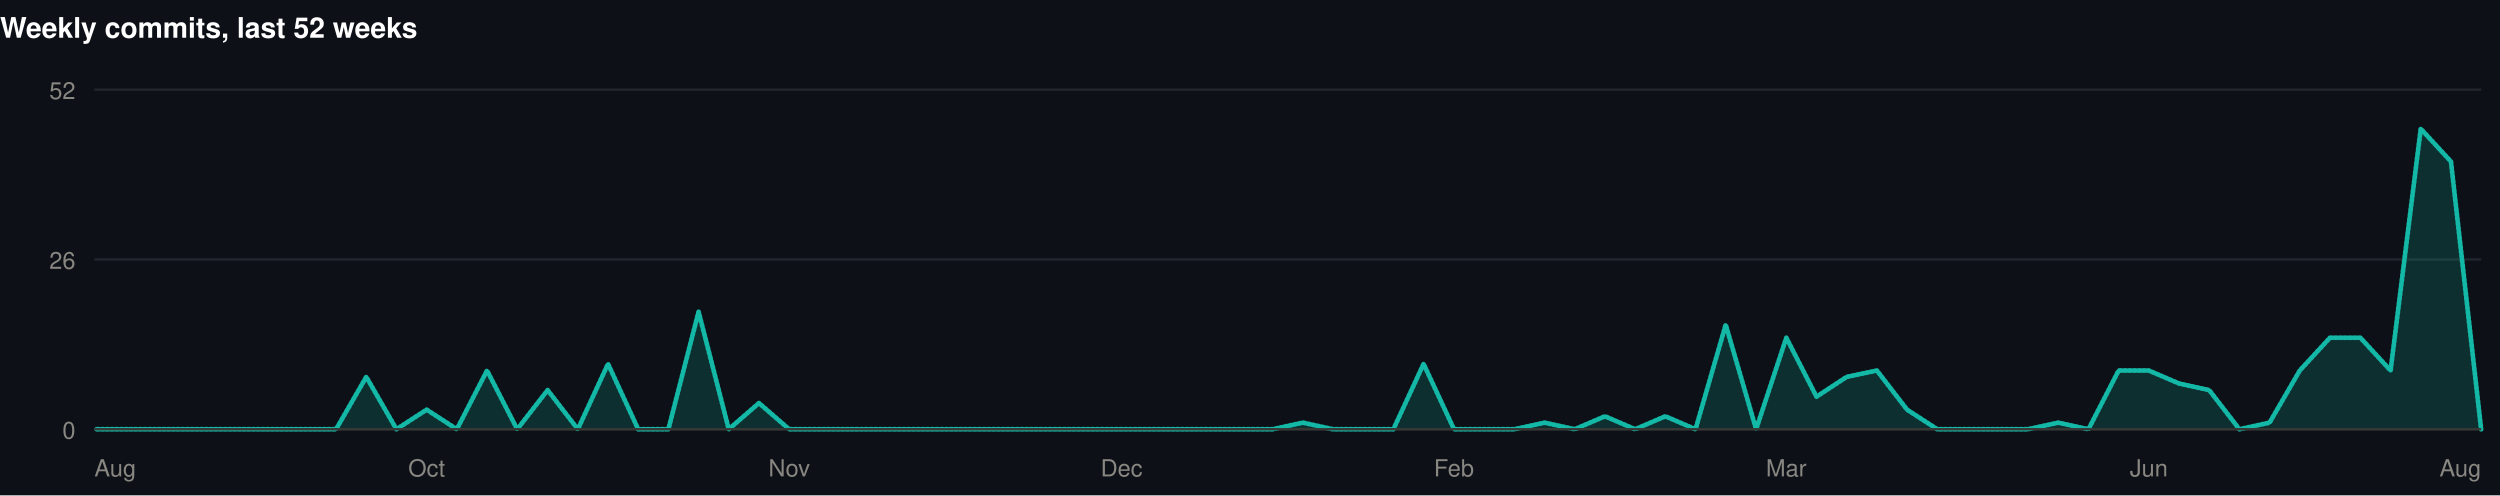
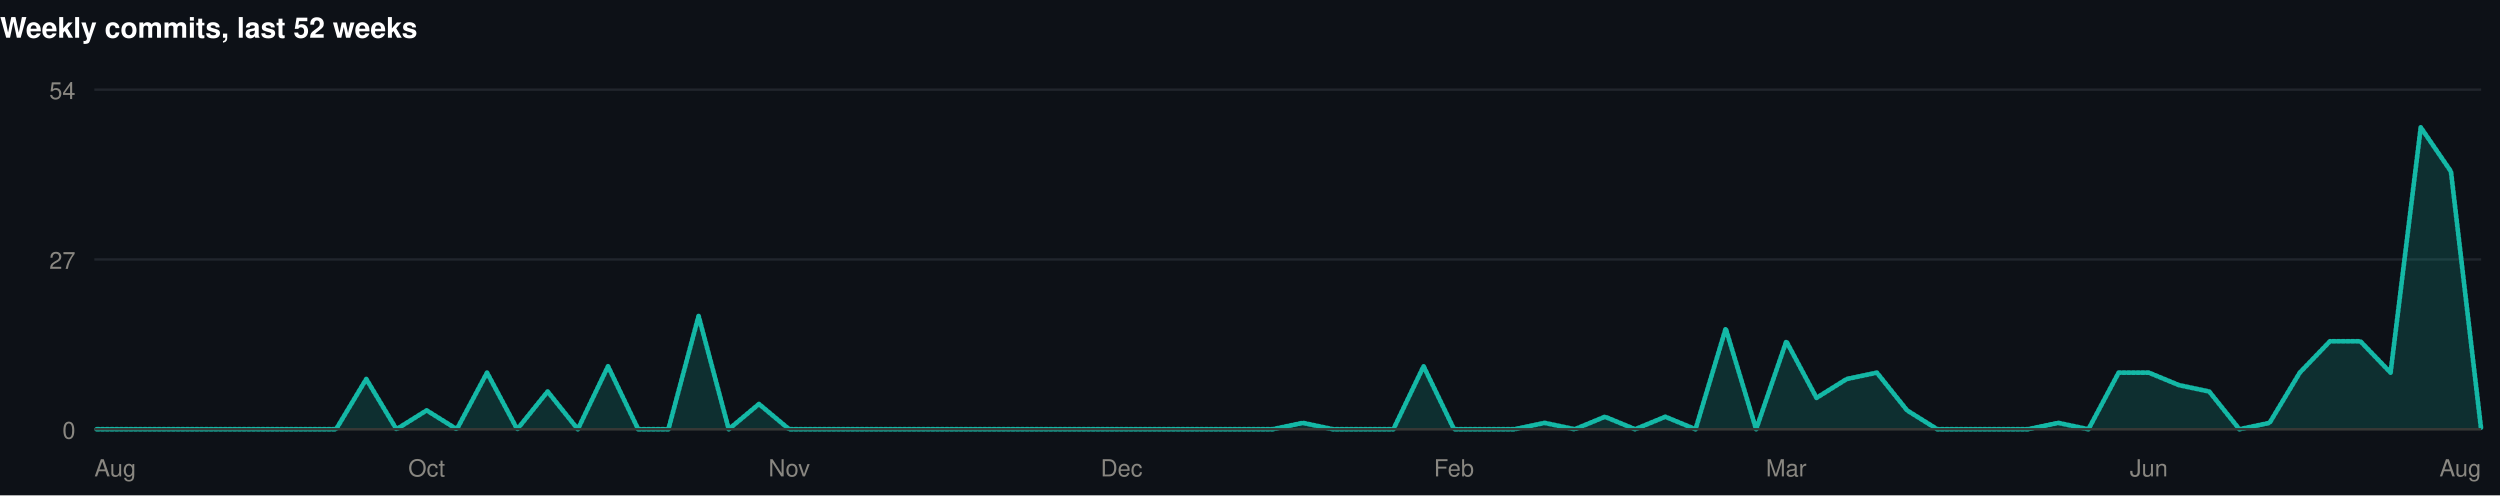
<svg xmlns="http://www.w3.org/2000/svg" width="1060" height="210" viewBox="0 0 1060 210" role="img">
  <rect width="1060" height="210" fill="#0d1117" />
  <style>
@keyframes grow{from{transform:scaleX(0)}}
@keyframes rise{from{opacity:0;transform:translateY(9px)}}
@keyframes fade{from{opacity:0}}
@keyframes draw{to{stroke-dashoffset:0}}
.bar{transform-box:fill-box;transform-origin:left center;animation:grow .9s cubic-bezier(.22,1,.36,1) var(--d,0s) both}
.rise{animation:rise .7s cubic-bezier(.22,1,.36,1) var(--d,0s) both}
.fade{animation:fade .8s ease-out var(--d,0s) both}
.draw{animation:draw 1.7s ease-out .1s both}
@media (prefers-reduced-motion:reduce){
.bar,.rise,.fade,.draw{animation:none;transform:none;opacity:1;stroke-dashoffset:0}
}
</style>
  <g>
    <text x="0" y="16" font-family="-apple-system,BlinkMacSystemFont,'Segoe UI',Helvetica,Arial,sans-serif" font-size="12" font-weight="700" fill="#ffffff" text-anchor="start">Weekly commits, last 52 weeks</text>
    <line x1="40" y1="182" x2="1052" y2="182" stroke="#21262d" stroke-width="1" />
    <text x="32" y="186" font-family="-apple-system,BlinkMacSystemFont,'Segoe UI',Helvetica,Arial,sans-serif" font-size="10" font-weight="400" fill="#898781" text-anchor="end">0</text>
    <line x1="40" y1="110" x2="1052" y2="110" stroke="#21262d" stroke-width="1" />
-     <text x="32" y="114" font-family="-apple-system,BlinkMacSystemFont,'Segoe UI',Helvetica,Arial,sans-serif" font-size="10" font-weight="400" fill="#898781" text-anchor="end">26</text>
+     <text x="32" y="114" font-family="-apple-system,BlinkMacSystemFont,'Segoe UI',Helvetica,Arial,sans-serif" font-size="10" font-weight="400" fill="#898781" text-anchor="end">27</text>
    <line x1="40" y1="38" x2="1052" y2="38" stroke="#21262d" stroke-width="1" />
-     <text x="32" y="42" font-family="-apple-system,BlinkMacSystemFont,'Segoe UI',Helvetica,Arial,sans-serif" font-size="10" font-weight="400" fill="#898781" text-anchor="end">52</text>
-     <path class="fade" style="--d:.5s" d="M40.0,182.0L52.8,182.0L65.6,182.0L78.4,182.0L91.2,182.0L104.1,182.0L116.9,182.0L129.7,182.0L142.5,182.0L155.3,159.8L168.1,182.0L180.9,173.7L193.7,182.0L206.5,157.1L219.3,182.0L232.2,165.4L245.0,182.0L257.8,154.3L270.6,182.0L283.4,182.0L296.2,132.2L309.0,182.0L321.8,170.9L334.6,182.0L347.4,182.0L360.3,182.0L373.1,182.0L385.9,182.0L398.7,182.0L411.5,182.0L424.3,182.0L437.1,182.0L449.9,182.0L462.7,182.0L475.5,182.0L488.4,182.0L501.2,182.0L514.0,182.0L526.8,182.0L539.6,182.0L552.4,179.2L565.2,182.0L578.0,182.0L590.8,182.0L603.6,154.3L616.5,182.0L629.3,182.0L642.1,182.0L654.9,179.2L667.7,182.0L680.5,176.5L693.3,182.0L706.1,176.5L718.9,182.0L731.7,137.7L744.6,182.0L757.4,143.2L770.2,168.2L783.0,159.8L795.8,157.1L808.6,173.7L821.4,182.0L834.2,182.0L847.0,182.0L859.8,182.0L872.7,179.2L885.5,182.0L898.3,157.1L911.1,157.1L923.9,162.6L936.7,165.4L949.5,182.0L962.3,179.2L975.1,157.1L987.9,143.2L1000.8,143.2L1013.6,157.1L1026.4,54.6L1039.2,68.5L1052.0,182.0L1052.0,182L40.0,182Z" fill="rgba(20,184,166,0.18)" />
-     <path class="draw" pathLength="1" stroke-dasharray="1" stroke-dashoffset="1" d="M40.0,182.0L52.8,182.0L65.6,182.0L78.4,182.0L91.2,182.0L104.1,182.0L116.9,182.0L129.7,182.0L142.5,182.0L155.3,159.8L168.1,182.0L180.9,173.7L193.7,182.0L206.5,157.1L219.3,182.0L232.2,165.4L245.0,182.0L257.8,154.3L270.6,182.0L283.4,182.0L296.2,132.2L309.0,182.0L321.8,170.9L334.6,182.0L347.4,182.0L360.3,182.0L373.1,182.0L385.9,182.0L398.7,182.0L411.5,182.0L424.3,182.0L437.1,182.0L449.9,182.0L462.7,182.0L475.5,182.0L488.4,182.0L501.2,182.0L514.0,182.0L526.8,182.0L539.6,182.0L552.4,179.2L565.2,182.0L578.0,182.0L590.8,182.0L603.6,154.3L616.5,182.0L629.3,182.0L642.1,182.0L654.9,179.2L667.7,182.0L680.5,176.5L693.3,182.0L706.1,176.5L718.9,182.0L731.7,137.7L744.6,182.0L757.4,143.2L770.2,168.2L783.0,159.8L795.8,157.1L808.6,173.7L821.4,182.0L834.2,182.0L847.0,182.0L859.8,182.0L872.7,179.2L885.5,182.0L898.3,157.1L911.1,157.1L923.9,162.6L936.7,165.4L949.5,182.0L962.3,179.2L975.1,157.1L987.9,143.2L1000.8,143.2L1013.6,157.1L1026.4,54.6L1039.2,68.5L1052.0,182.0" fill="none" stroke="#14b8a6" stroke-width="2" stroke-linejoin="round" stroke-linecap="round" />
+     <text x="32" y="42" font-family="-apple-system,BlinkMacSystemFont,'Segoe UI',Helvetica,Arial,sans-serif" font-size="10" font-weight="400" fill="#898781" text-anchor="end">54</text>
+     <path class="fade" style="--d:.5s" d="M40.0,182.0L52.8,182.0L65.6,182.0L78.4,182.0L91.2,182.0L104.1,182.0L116.9,182.0L129.7,182.0L142.5,182.0L155.3,160.7L168.1,182.0L180.9,174.0L193.7,182.0L206.5,158.0L219.3,182.0L232.2,166.0L245.0,182.0L257.8,155.3L270.6,182.0L283.4,182.0L296.2,134.0L309.0,182.0L321.8,171.3L334.6,182.0L347.4,182.0L360.3,182.0L373.1,182.0L385.9,182.0L398.7,182.0L411.5,182.0L424.3,182.0L437.1,182.0L449.9,182.0L462.7,182.0L475.5,182.0L488.4,182.0L501.2,182.0L514.0,182.0L526.8,182.0L539.6,182.0L552.4,179.3L565.2,182.0L578.0,182.0L590.8,182.0L603.6,155.3L616.5,182.0L629.3,182.0L642.1,182.0L654.9,179.3L667.7,182.0L680.5,176.7L693.3,182.0L706.1,176.7L718.9,182.0L731.7,139.3L744.6,182.0L757.4,144.7L770.2,168.7L783.0,160.7L795.8,158.0L808.6,174.0L821.4,182.0L834.2,182.0L847.0,182.0L859.8,182.0L872.7,179.3L885.5,182.0L898.3,158.0L911.1,158.0L923.9,163.3L936.7,166.0L949.5,182.0L962.3,179.3L975.1,158.0L987.9,144.7L1000.8,144.7L1013.6,158.0L1026.4,54.0L1039.2,72.7L1052.0,182.0L1052.0,182L40.0,182Z" fill="rgba(20,184,166,0.18)" />
+     <path class="draw" pathLength="1" stroke-dasharray="1" stroke-dashoffset="1" d="M40.0,182.0L52.8,182.0L65.6,182.0L78.4,182.0L91.2,182.0L104.1,182.0L116.9,182.0L129.7,182.0L142.5,182.0L155.3,160.7L168.1,182.0L180.9,174.0L193.7,182.0L206.5,158.0L219.3,182.0L232.2,166.0L245.0,182.0L257.8,155.3L270.6,182.0L283.4,182.0L296.2,134.0L309.0,182.0L321.8,171.3L334.6,182.0L347.4,182.0L360.3,182.0L373.1,182.0L385.9,182.0L398.7,182.0L411.5,182.0L424.3,182.0L437.1,182.0L449.9,182.0L462.7,182.0L475.5,182.0L488.4,182.0L501.2,182.0L514.0,182.0L526.8,182.0L539.6,182.0L552.4,179.3L565.2,182.0L578.0,182.0L590.8,182.0L603.6,155.3L616.5,182.0L629.3,182.0L642.1,182.0L654.9,179.3L667.7,182.0L680.5,176.7L693.3,182.0L706.1,176.7L718.9,182.0L731.7,139.3L744.6,182.0L757.4,144.7L770.2,168.7L783.0,160.7L795.8,158.0L808.6,174.0L821.4,182.0L834.2,182.0L847.0,182.0L859.8,182.0L872.7,179.3L885.5,182.0L898.3,158.0L911.1,158.0L923.9,163.3L936.7,166.0L949.5,182.0L962.3,179.3L975.1,158.0L987.9,144.7L1000.8,144.7L1013.6,158.0L1026.4,54.0L1039.2,72.7L1052.0,182.0" fill="none" stroke="#14b8a6" stroke-width="2" stroke-linejoin="round" stroke-linecap="round" />
    <line x1="40" y1="182" x2="1052" y2="182" stroke="#383835" stroke-width="1" />
    <text x="40" y="202" font-family="-apple-system,BlinkMacSystemFont,'Segoe UI',Helvetica,Arial,sans-serif" font-size="10" font-weight="400" fill="#898781" text-anchor="start">Aug</text>
    <text x="180.911" y="202" font-family="-apple-system,BlinkMacSystemFont,'Segoe UI',Helvetica,Arial,sans-serif" font-size="10" font-weight="400" fill="#898781" text-anchor="middle">Oct</text>
    <text x="334.633" y="202" font-family="-apple-system,BlinkMacSystemFont,'Segoe UI',Helvetica,Arial,sans-serif" font-size="10" font-weight="400" fill="#898781" text-anchor="middle">Nov</text>
    <text x="475.544" y="202" font-family="-apple-system,BlinkMacSystemFont,'Segoe UI',Helvetica,Arial,sans-serif" font-size="10" font-weight="400" fill="#898781" text-anchor="middle">Dec</text>
    <text x="616.456" y="202" font-family="-apple-system,BlinkMacSystemFont,'Segoe UI',Helvetica,Arial,sans-serif" font-size="10" font-weight="400" fill="#898781" text-anchor="middle">Feb</text>
    <text x="757.367" y="202" font-family="-apple-system,BlinkMacSystemFont,'Segoe UI',Helvetica,Arial,sans-serif" font-size="10" font-weight="400" fill="#898781" text-anchor="middle">Mar</text>
    <text x="911.089" y="202" font-family="-apple-system,BlinkMacSystemFont,'Segoe UI',Helvetica,Arial,sans-serif" font-size="10" font-weight="400" fill="#898781" text-anchor="middle">Jun</text>
    <text x="1052" y="202" font-family="-apple-system,BlinkMacSystemFont,'Segoe UI',Helvetica,Arial,sans-serif" font-size="10" font-weight="400" fill="#898781" text-anchor="end">Aug</text>
  </g>
</svg>
